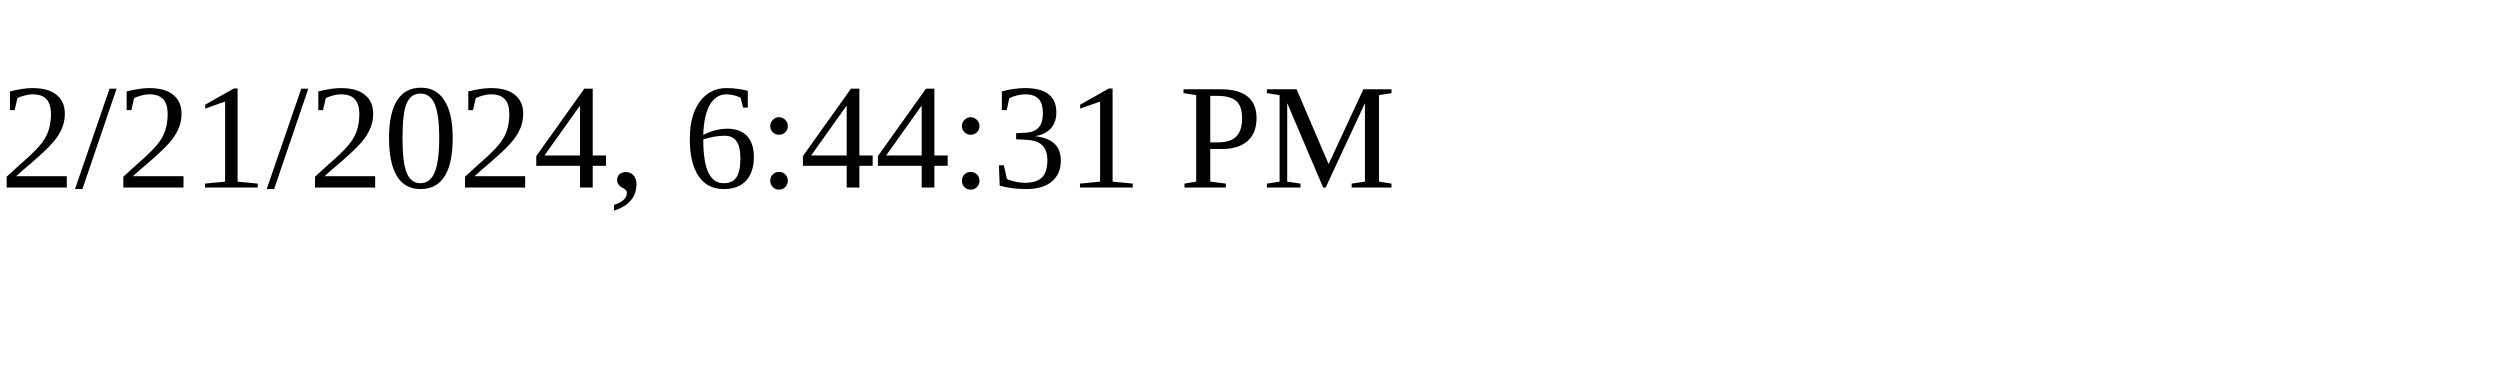
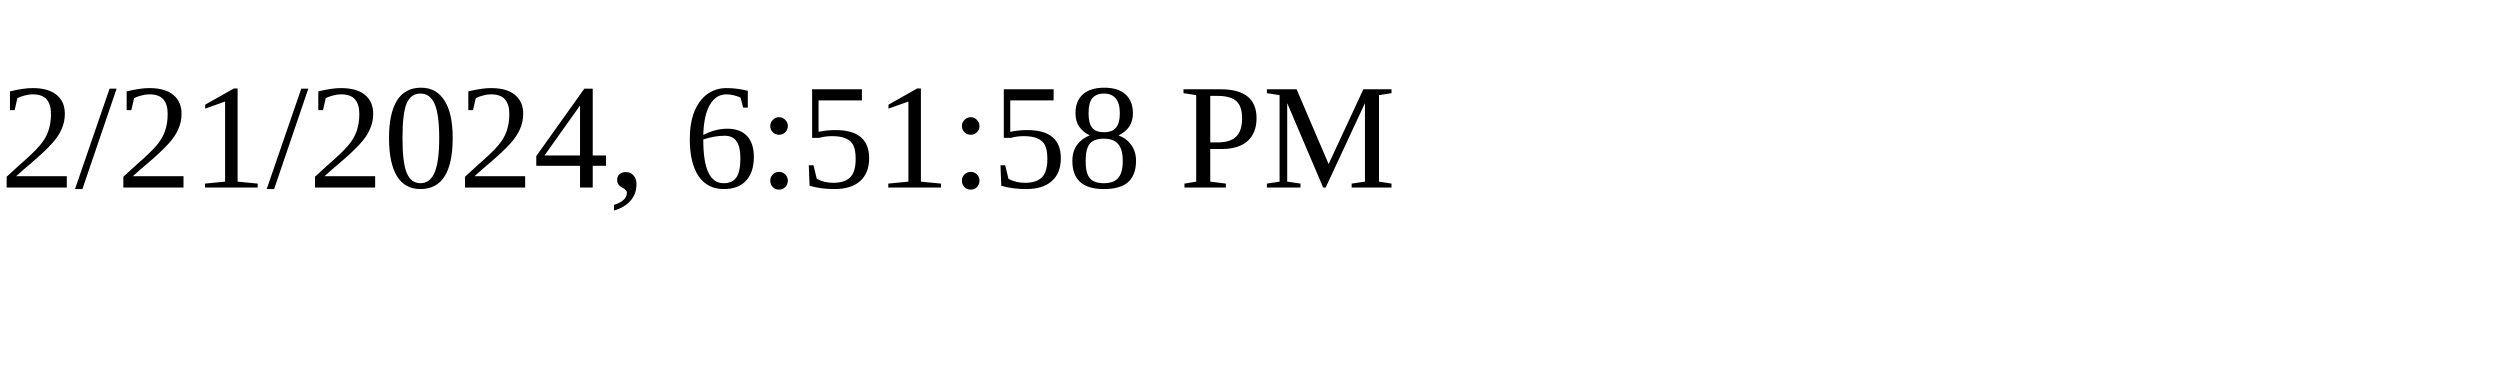
<svg xmlns="http://www.w3.org/2000/svg" height="30" width="200">
-   <text x="0" y="15">2/21/2024, 6:44:31 PM</text>
+   <text x="0" y="15">2/21/2024, 6:51:58 PM</text>
</svg>
